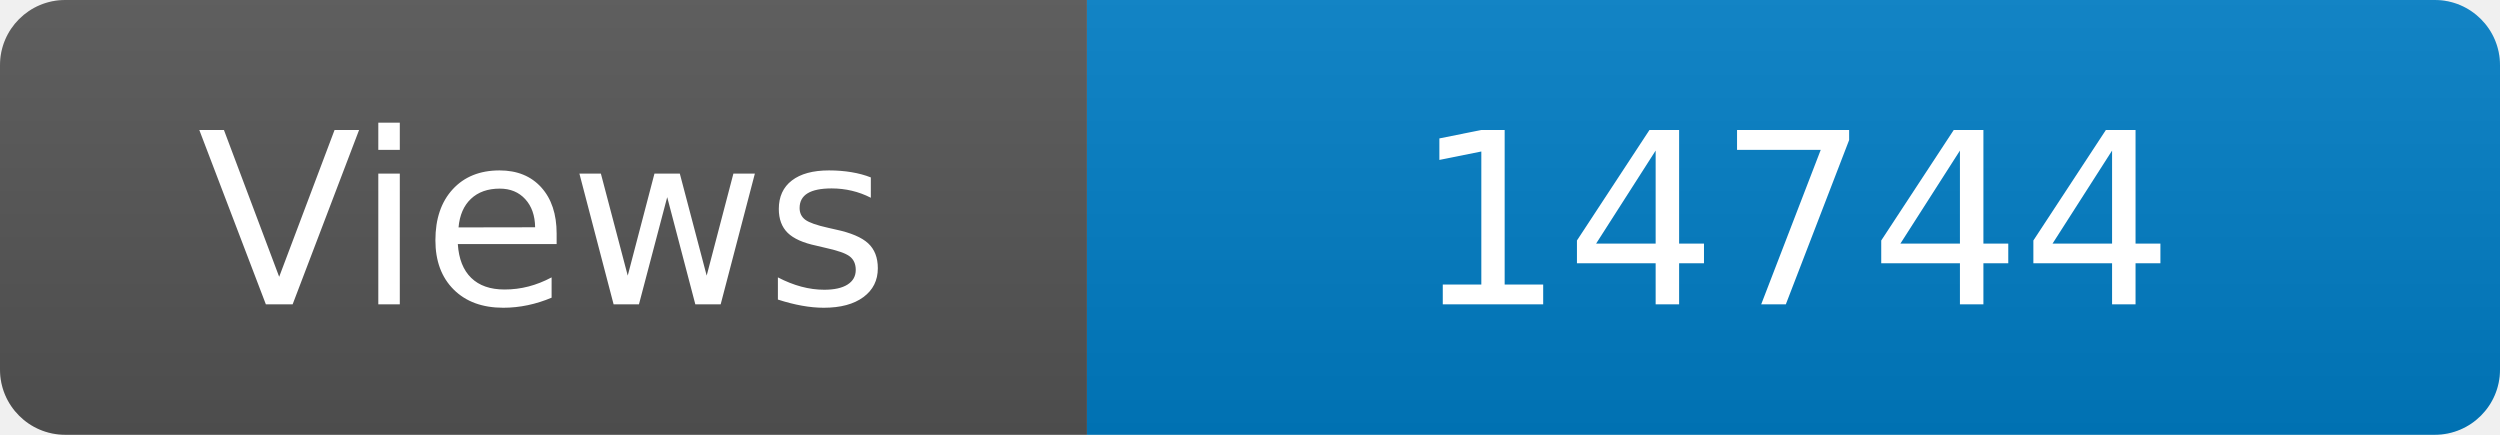
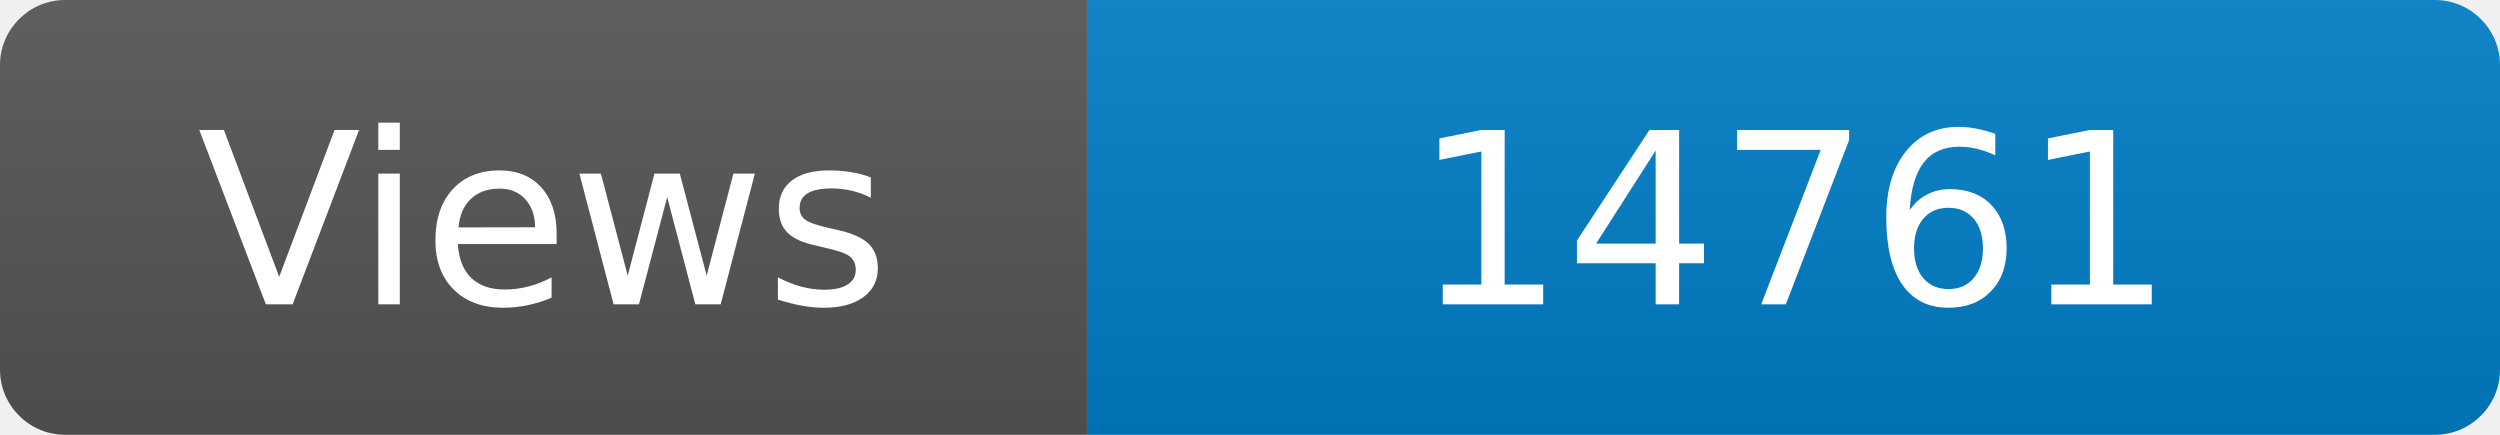
<svg xmlns="http://www.w3.org/2000/svg" width="115" height="20" role="img" aria-label="Maintained?: yes">
  <linearGradient id="s" x2="0" y2="100%">
    <stop offset="0" stop-color="#bbb" stop-opacity=".1" />
    <stop offset="1" stop-opacity=".1" />
  </linearGradient>
  <clipPath id="r">
    <rect width="115" height="20" rx="3" fill="#fff" />
  </clipPath>
  <g clip-path="url(#r)">
    <rect width="50" height="20" fill="#555" />
    <rect x="50" width="160" height="20" fill="#007ec6" />
    <rect width="115" height="20" fill="url(#s)" />
  </g>
  <g fill="#fff" text-anchor="middle" font-family="Verdana,Geneva,DejaVu Sans,sans-serif" font-size="110">
    <text x="250" y="140" transform="scale(.1)" fill="#fff">Views</text>
-     <text x="825" y="140" transform="scale(.1)" fill="#fff">14744</text>
+     <text x="825" y="140" transform="scale(.1)" fill="#fff">14761</text>
  </g>
</svg>
